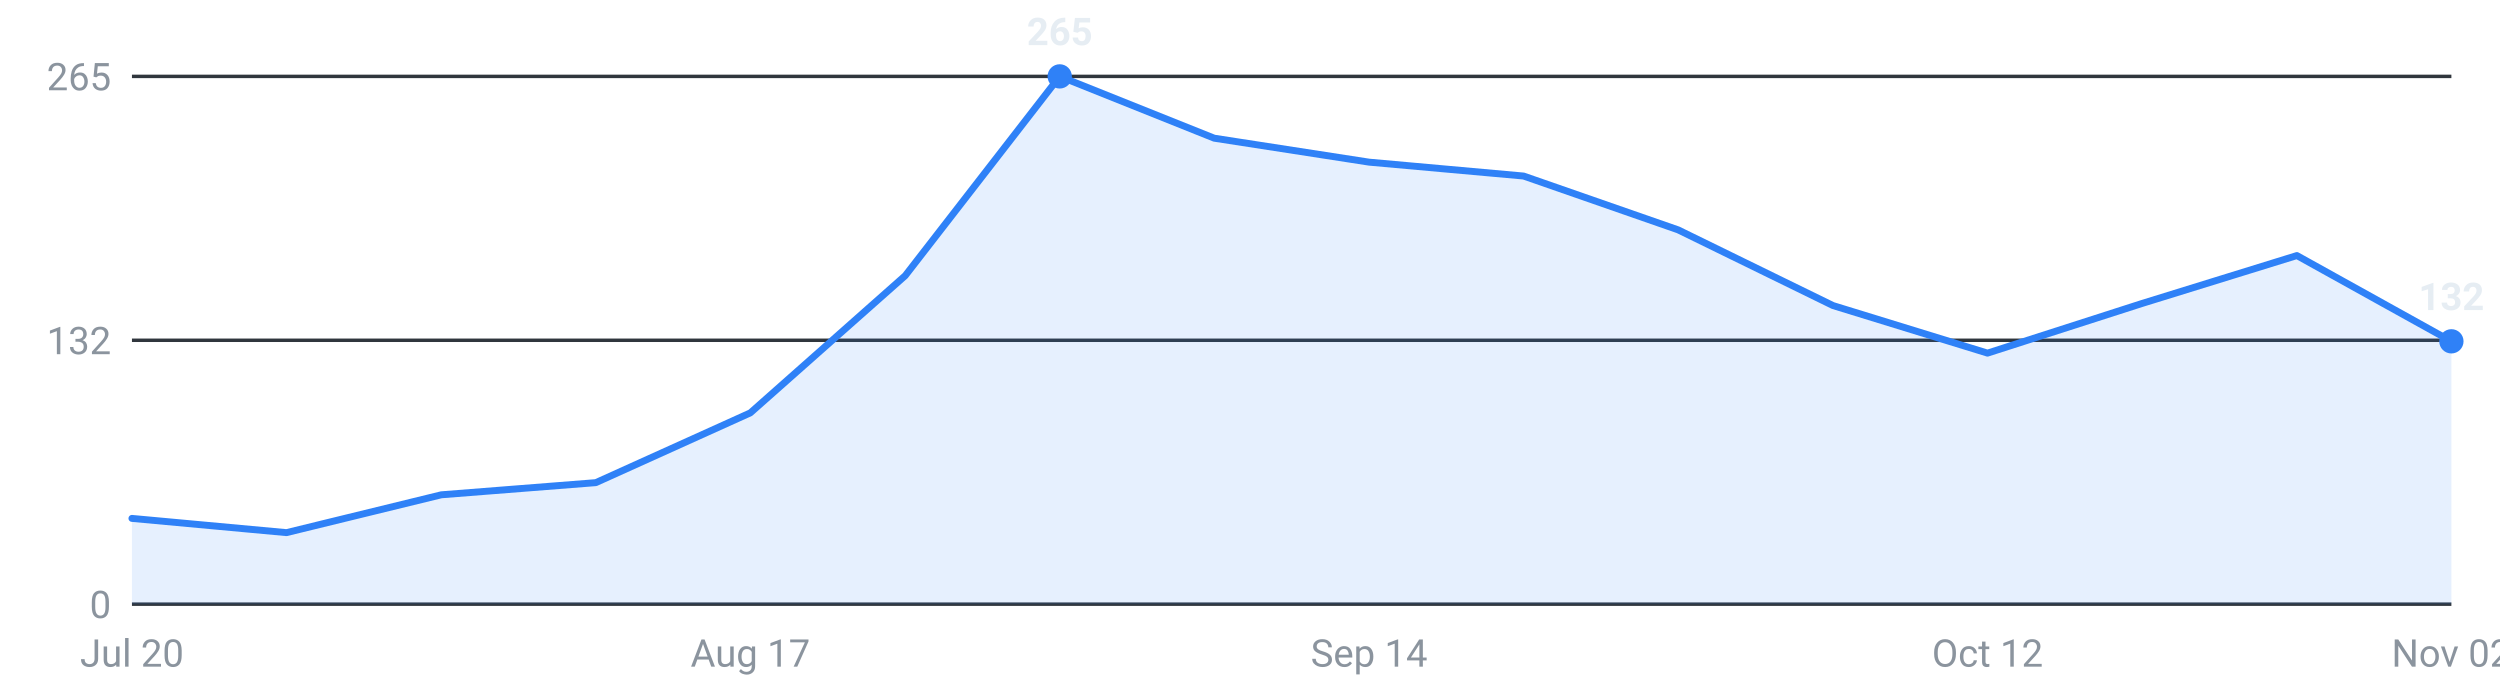
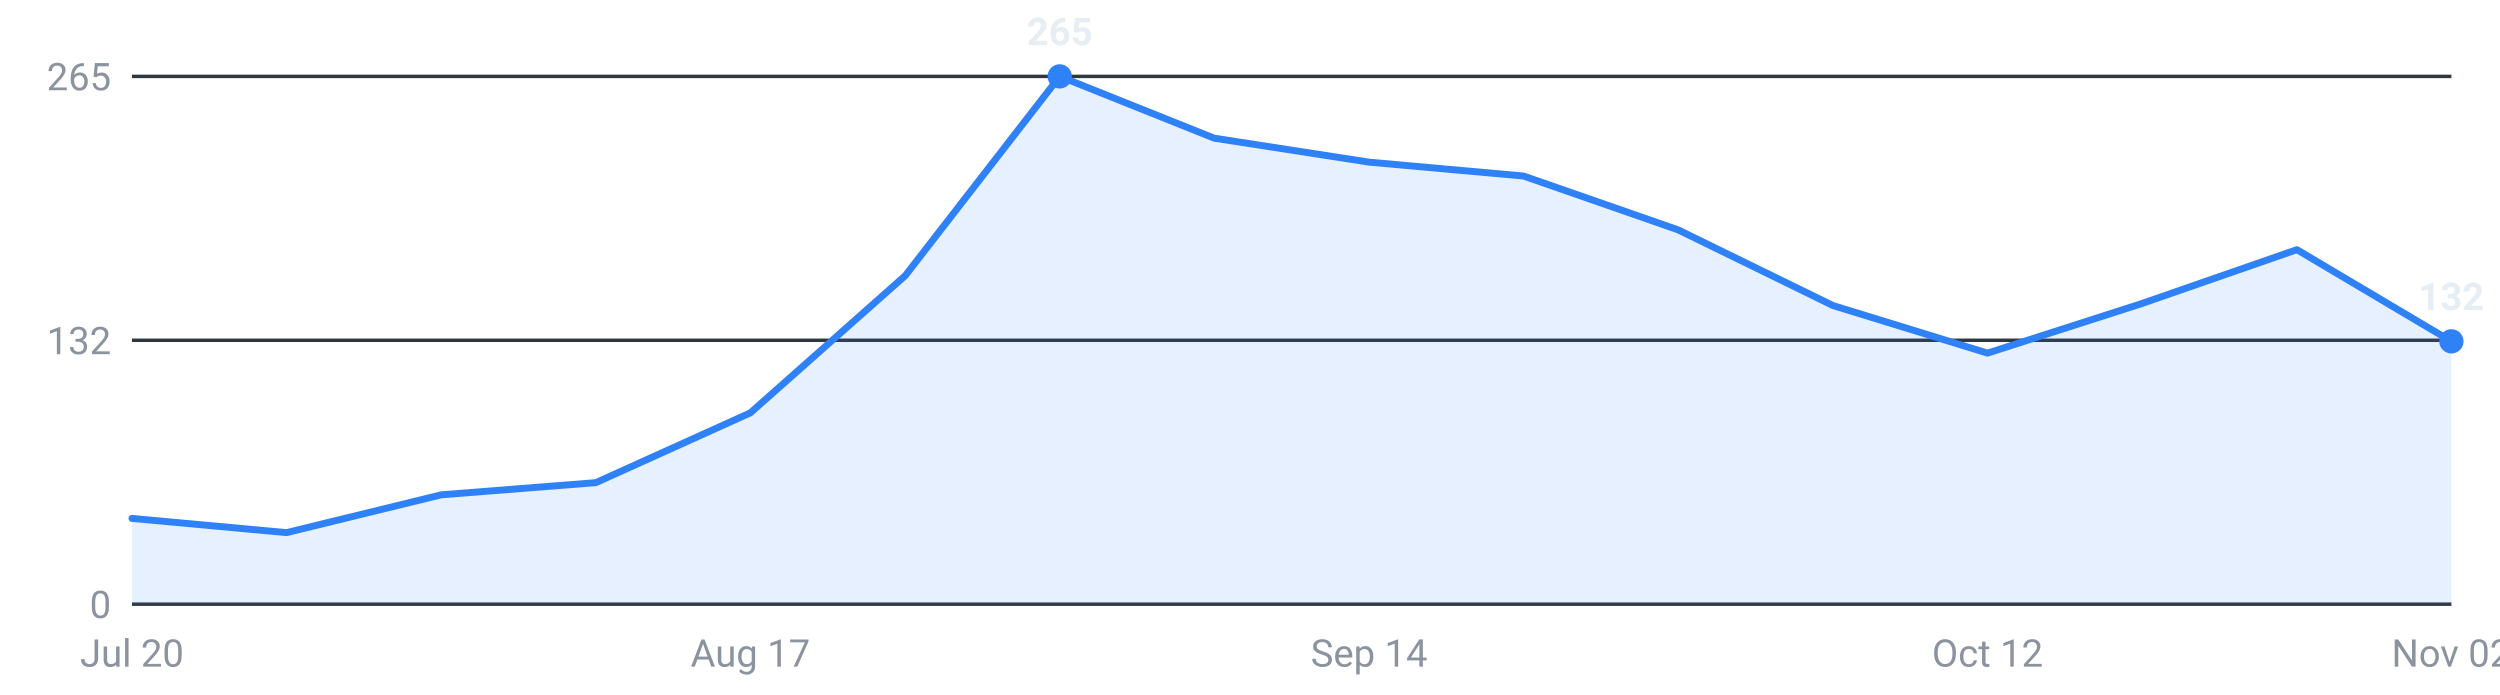
<svg xmlns="http://www.w3.org/2000/svg" viewBox="0 0 720 200" width="720" height="200" role="img" aria-label="Internships posted per week, last 16 weeks">
  <g font-family="-apple-system,Segoe UI,Roboto,sans-serif" font-size="11">
    <line x1="38" y1="174.0" x2="706" y2="174.0" stroke="#30363d" stroke-width="1" />
    <text x="32" y="178.0" text-anchor="end" fill="#8b949e">0</text>
    <line x1="38" y1="98.0" x2="706" y2="98.0" stroke="#30363d" stroke-width="1" />
    <text x="32" y="102.0" text-anchor="end" fill="#8b949e">132</text>
    <line x1="38" y1="22.0" x2="706" y2="22.0" stroke="#30363d" stroke-width="1" />
    <text x="32" y="26.0" text-anchor="end" fill="#8b949e">265</text>
-     <path d="M38.0,174 L38.0,149.3 L82.5,153.4 L127.1,142.5 L171.6,139.0 L216.1,118.9 L260.7,79.4 L305.2,22.0 L349.7,39.8 L394.3,46.7 L438.8,50.7 L483.3,66.2 L527.9,88.0 L572.4,101.7 L616.9,87.4 L661.5,73.6 L706.0,98.3 L706.0,174 Z" fill="#2f81f7" fill-opacity="0.12" />
-     <polyline points="38.0,149.3 82.5,153.4 127.1,142.5 171.6,139.0 216.1,118.9 260.7,79.4 305.2,22.0 349.7,39.8 394.3,46.7 438.8,50.7 483.3,66.2 527.9,88.0 572.4,101.7 616.9,87.4 661.5,73.6 706.0,98.3" fill="none" stroke="#2f81f7" stroke-width="2" stroke-linejoin="round" stroke-linecap="round" />
+     <path d="M38.0,174 L38.0,149.3 L82.5,153.4 L127.1,142.5 L171.6,139.0 L216.1,118.9 L260.7,79.4 L305.2,22.0 L349.7,39.8 L394.3,46.7 L438.8,50.7 L483.3,66.2 L527.9,88.0 L572.4,101.7 L616.9,87.4 L661.5,71.9 L706.0,98.3 L706.0,174 Z" fill="#2f81f7" fill-opacity="0.12" />
+     <polyline points="38.0,149.3 82.5,153.4 127.1,142.5 171.6,139.0 216.1,118.9 260.7,79.4 305.2,22.0 349.7,39.8 394.3,46.7 438.8,50.7 483.3,66.2 527.9,88.0 572.4,101.7 616.9,87.4 661.5,71.9 706.0,98.3" fill="none" stroke="#2f81f7" stroke-width="2" stroke-linejoin="round" stroke-linecap="round" />
    <circle cx="305.2" cy="22.0" r="3.5" fill="#2f81f7" />
    <text x="305.2" y="13.0" text-anchor="middle" fill="#e6edf3" font-weight="600">265</text>
    <circle cx="706.0" cy="98.3" r="3.5" fill="#2f81f7" />
    <text x="706.0" y="89.3" text-anchor="middle" fill="#e6edf3" font-weight="600">132</text>
    <text x="38.0" y="192" text-anchor="middle" fill="#8b949e">Jul 20</text>
    <text x="216.1" y="192" text-anchor="middle" fill="#8b949e">Aug 17</text>
    <text x="394.3" y="192" text-anchor="middle" fill="#8b949e">Sep 14</text>
    <text x="572.4" y="192" text-anchor="middle" fill="#8b949e">Oct 12</text>
    <text x="706.0" y="192" text-anchor="middle" fill="#8b949e">Nov 02</text>
  </g>
</svg>
